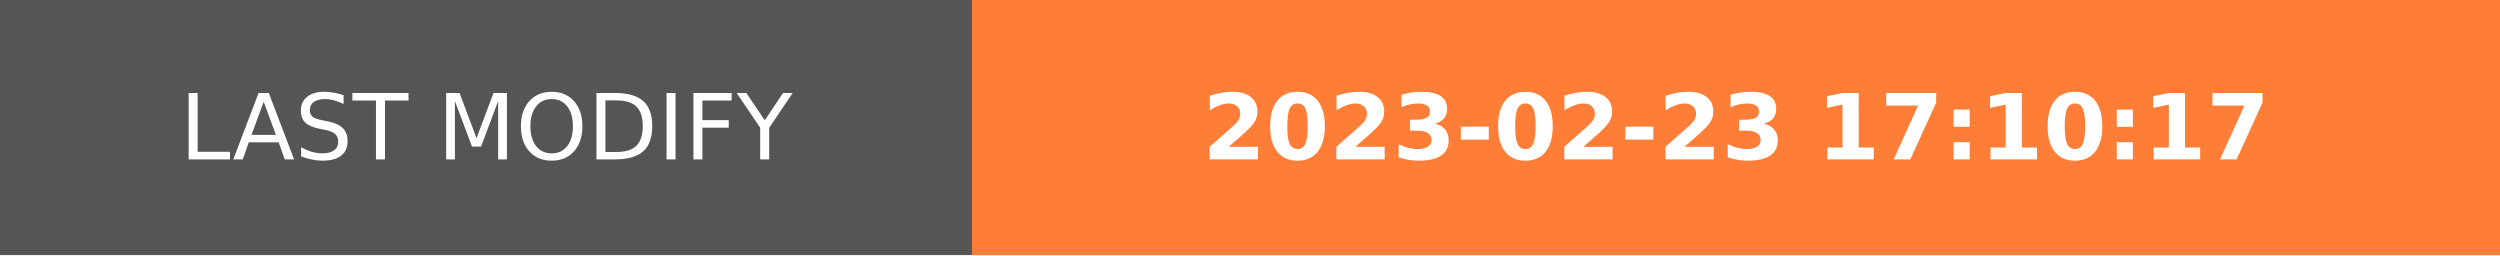
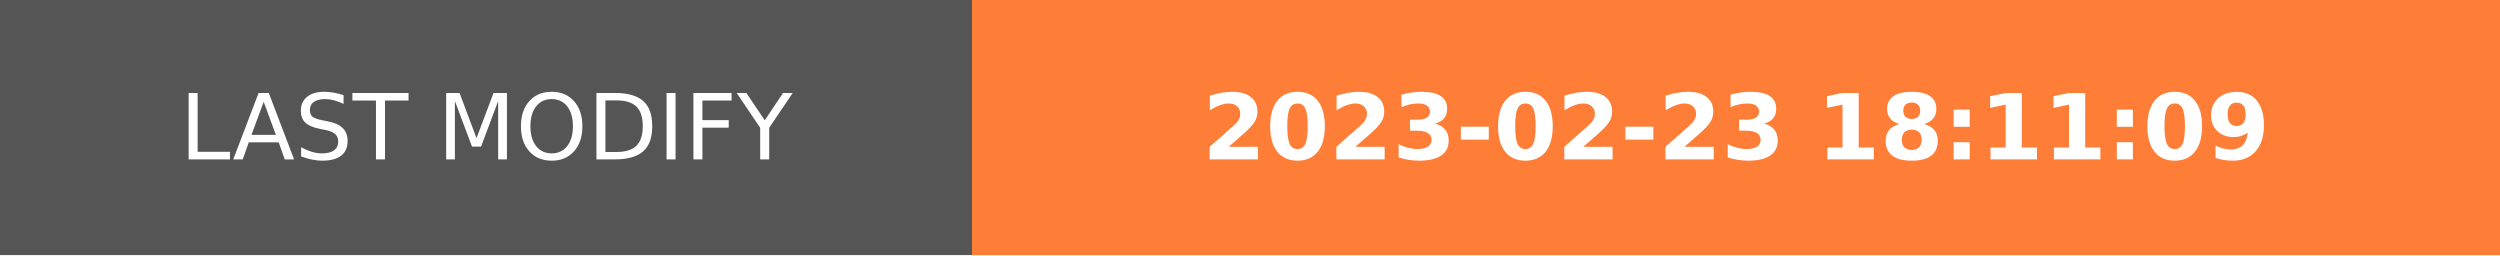
- <svg xmlns="http://www.w3.org/2000/svg" width="274.5" height="28" role="img" aria-label="LAST MODIFY: 2023-02-23 17:10:17">
+ <svg xmlns="http://www.w3.org/2000/svg" width="274.5" height="28" role="img" aria-label="LAST MODIFY: 2023-02-23 18:11:09">
  <g shape-rendering="crispEdges">
    <rect width="106.75" height="28" fill="#555" />
    <rect x="106.75" width="167.75" height="28" fill="#fe7d37" />
  </g>
  <g fill="#fff" text-anchor="middle" font-family="Verdana,Geneva,DejaVu Sans,sans-serif" text-rendering="geometricPrecision" font-size="100">
    <text transform="scale(.1)" x="533.75" y="175" textLength="827.5" fill="#fff">LAST MODIFY</text>
-     <text transform="scale(.1)" x="1906.25" y="175" textLength="1437.5" fill="#fff" font-weight="bold">2023-02-23 17:10:17</text>
+     <text transform="scale(.1)" x="1906.25" y="175" textLength="1437.5" fill="#fff" font-weight="bold">2023-02-23 18:11:09</text>
  </g>
</svg>
